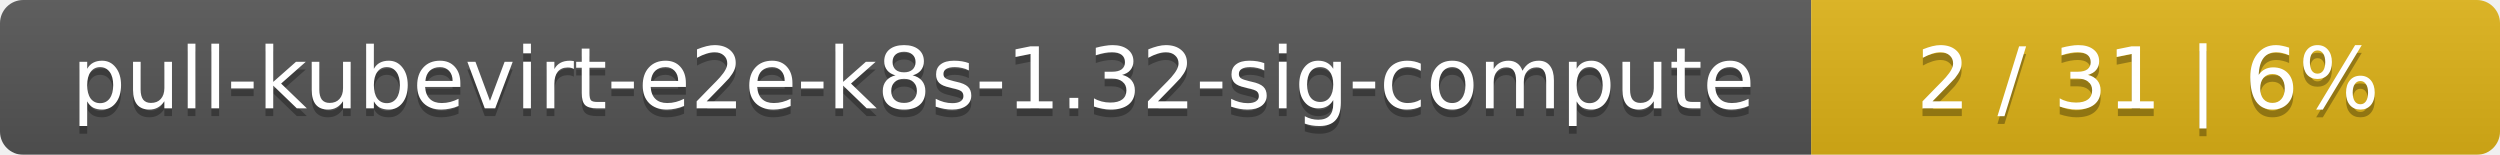
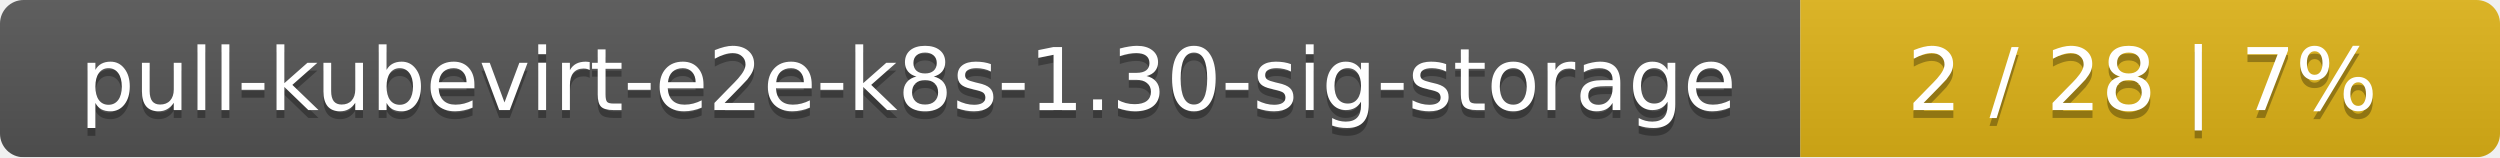
- <svg xmlns="http://www.w3.org/2000/svg" width="323" height="20">
+ <svg xmlns="http://www.w3.org/2000/svg" width="318" height="20">
  <linearGradient id="smooth" x2="0" y2="100%">
    <stop offset="0" stop-color="#bbb" stop-opacity=".1" />
    <stop offset="1" stop-opacity=".1" />
  </linearGradient>
  <mask id="round">
-     <rect width="323" height="20" rx="3" fill="#fff" />
+     <rect width="318" height="20" rx="3" fill="#fff" />
  </mask>
  <g mask="url(#round)">
-     <rect width="234" height="20" fill="#555" />
-     <rect x="234" width="89" height="20" fill="#dfb317" />
-     <rect width="323" height="20" fill="url(#smooth)" />
+     <rect width="229" height="20" fill="#555" />
+     <rect x="229" width="89" height="20" fill="#dfb317" />
+     <rect width="318" height="20" fill="url(#smooth)" />
  </g>
  <g fill="#fff" text-anchor="middle" font-family="DejaVu Sans,Verdana,Geneva,sans-serif" font-size="11">
-     <text x="118" y="15" fill="#010101" fill-opacity=".3">pull-kubevirt-e2e-k8s-1.32-sig-compute</text>
-     <text x="118" y="14">pull-kubevirt-e2e-k8s-1.32-sig-compute</text>
-     <text x="277.5" y="15" fill="#010101" fill-opacity=".3">2 / 31    |    6%</text>
-     <text x="277.5" y="14">2 / 31    |    6%</text>
+     <text x="115.5" y="15" fill="#010101" fill-opacity=".3">pull-kubevirt-e2e-k8s-1.30-sig-storage</text>
+     <text x="115.5" y="14">pull-kubevirt-e2e-k8s-1.30-sig-storage</text>
+     <text x="272.5" y="15" fill="#010101" fill-opacity=".3">2 / 28    |    7%</text>
+     <text x="272.5" y="14">2 / 28    |    7%</text>
  </g>
</svg>
